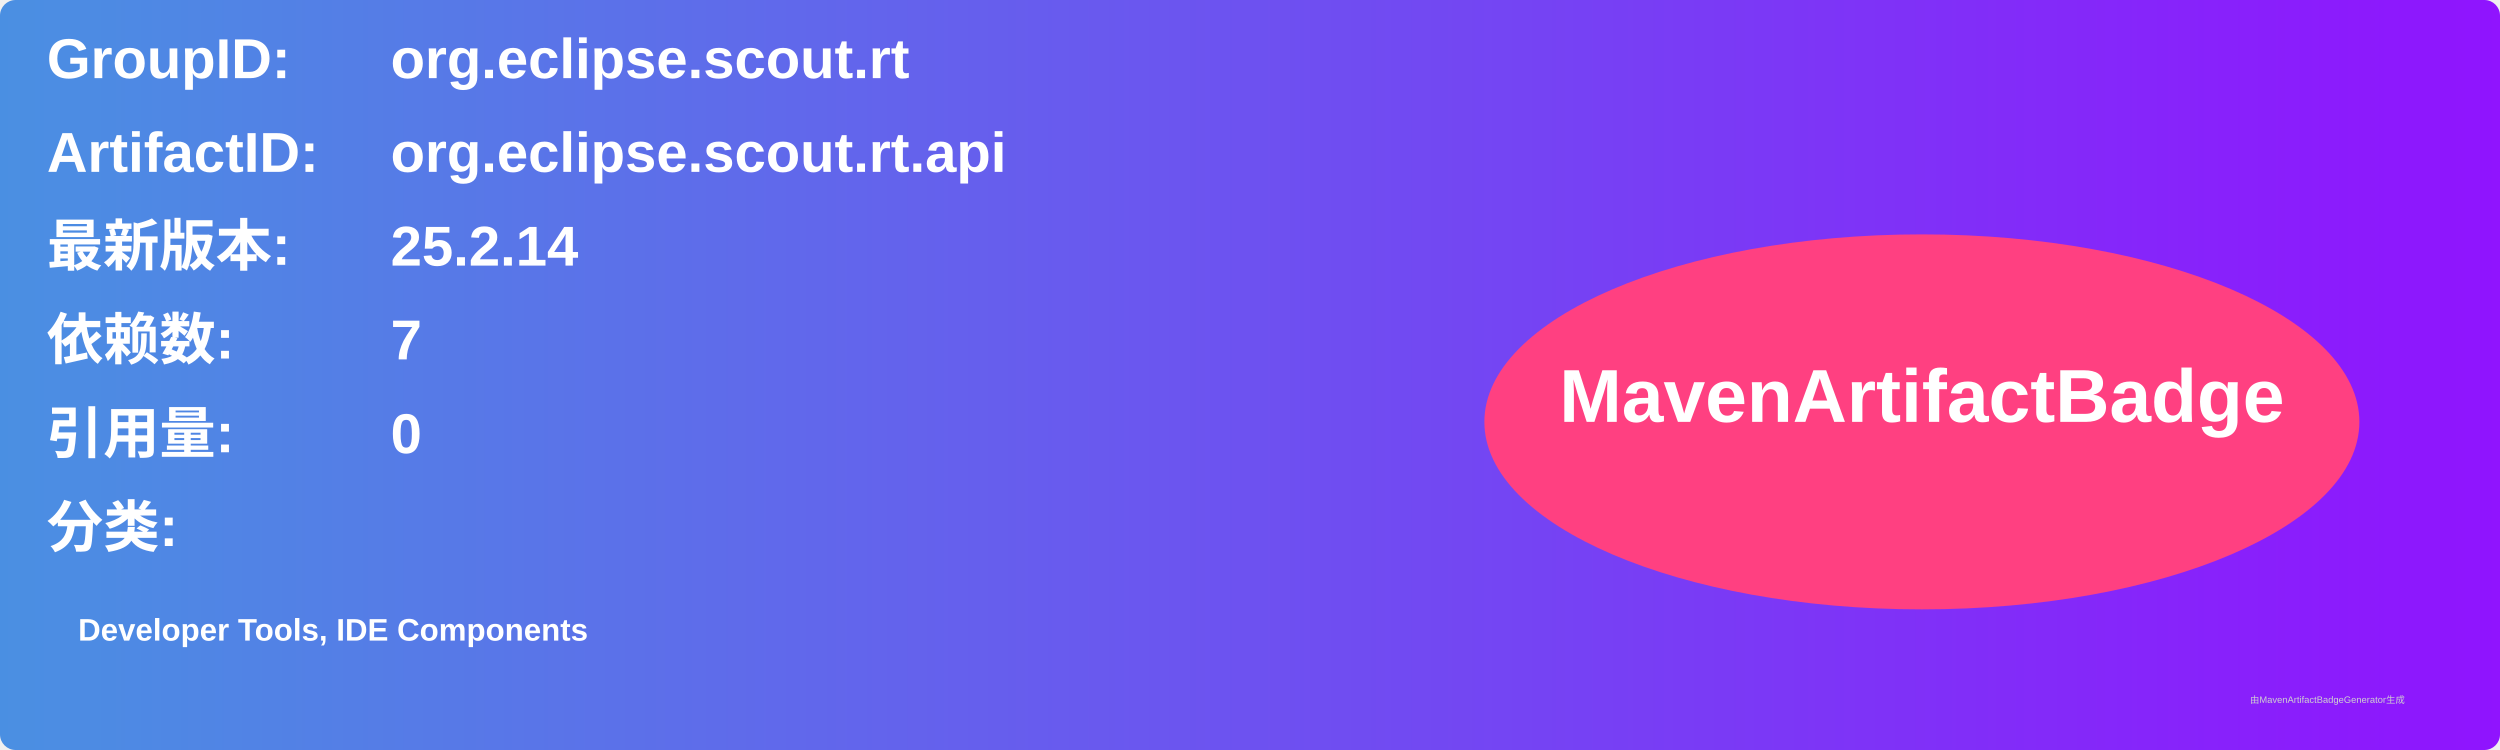
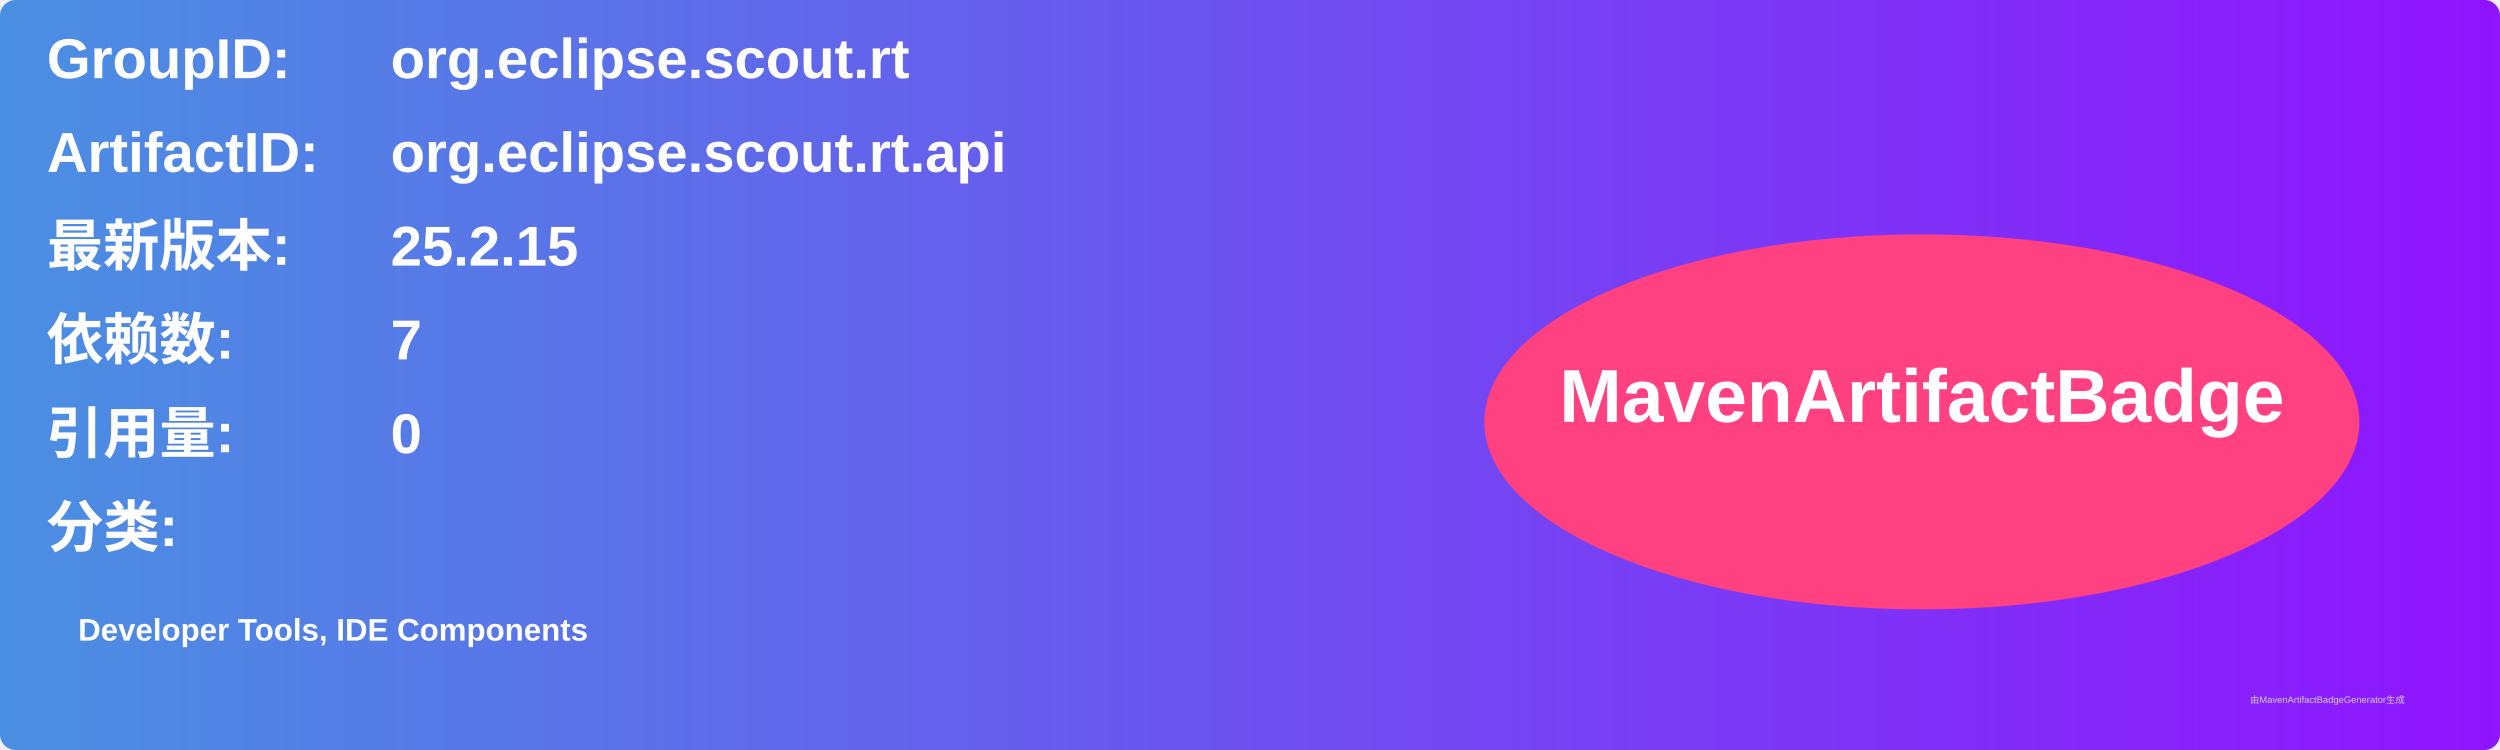
<svg xmlns="http://www.w3.org/2000/svg" width="800" height="240" viewBox="0 0 800 240">
  <linearGradient id="grad" x1="0%" y1="0%" x2="100%" y2="0%">
    <stop offset="0%" stop-color="#4a90e2" />
    <stop offset="100%" stop-color="#9013fe" />
  </linearGradient>
  <rect width="100%" height="100%" rx="5" ry="5" fill="url(#grad)" />
  <g transform="translate(15, 15)">
    <text x="0" y="10" font-family="Arial" font-size="18" fill="white" font-weight="bold" width="260">GroupID:</text>
    <text x="110" y="10" font-family="Arial" font-size="18" fill="white" font-weight="bold" width="460">org.eclipse.scout.rt</text>
    <text x="0" y="40" font-family="Arial" font-size="18" fill="white" font-weight="bold" width="260">ArtifactID:</text>
    <text x="110" y="40" font-family="Arial" font-size="18" fill="white" font-weight="bold" width="460">org.eclipse.scout.rt.api</text>
    <text x="0" y="70" font-family="Arial" font-size="18" fill="white" font-weight="bold">最新版本:</text>
    <text x="110" y="70" font-family="Arial" font-size="18" fill="white" font-weight="bold">
-       <tspan font-weight="bold">25.2.14</tspan>
+       <tspan font-weight="bold">25.2.15</tspan>
    </text>
    <text x="0" y="100" font-family="Arial" font-size="18" fill="white" font-weight="bold">依赖数: </text>
    <text x="110" y="100" font-family="Arial" font-size="18" fill="white">
      <tspan font-weight="bold">7</tspan>
    </text>
    <text x="0" y="130" font-family="Arial" font-size="18" fill="white" font-weight="bold">引用量: </text>
    <text x="110" y="130" font-family="Arial" font-size="18" fill="white">
      <tspan font-weight="bold">0</tspan>
    </text>
    <text x="0" y="160" font-family="Arial" font-size="18" fill="white" font-weight="bold">分类:</text>
    <text x="10" y="190" font-family="Arial" font-size="10" fill="white">
      <tspan font-weight="bold">Developer Tools, IDE Components</tspan>
    </text>
    <ellipse cx="600" cy="120" rx="140" ry="60" fill="#ff4081" />
    <text x="600" y="120" text-anchor="middle" font-family="Arial" font-size="24" fill="white" font-weight="bold">MavenArtifactBadge</text>
  </g>
  <text x="720" y="225" font-family="Arial" font-size="3" fill="#d0d0d0">由MavenArtifactBadgeGenerator生成</text>
</svg>
